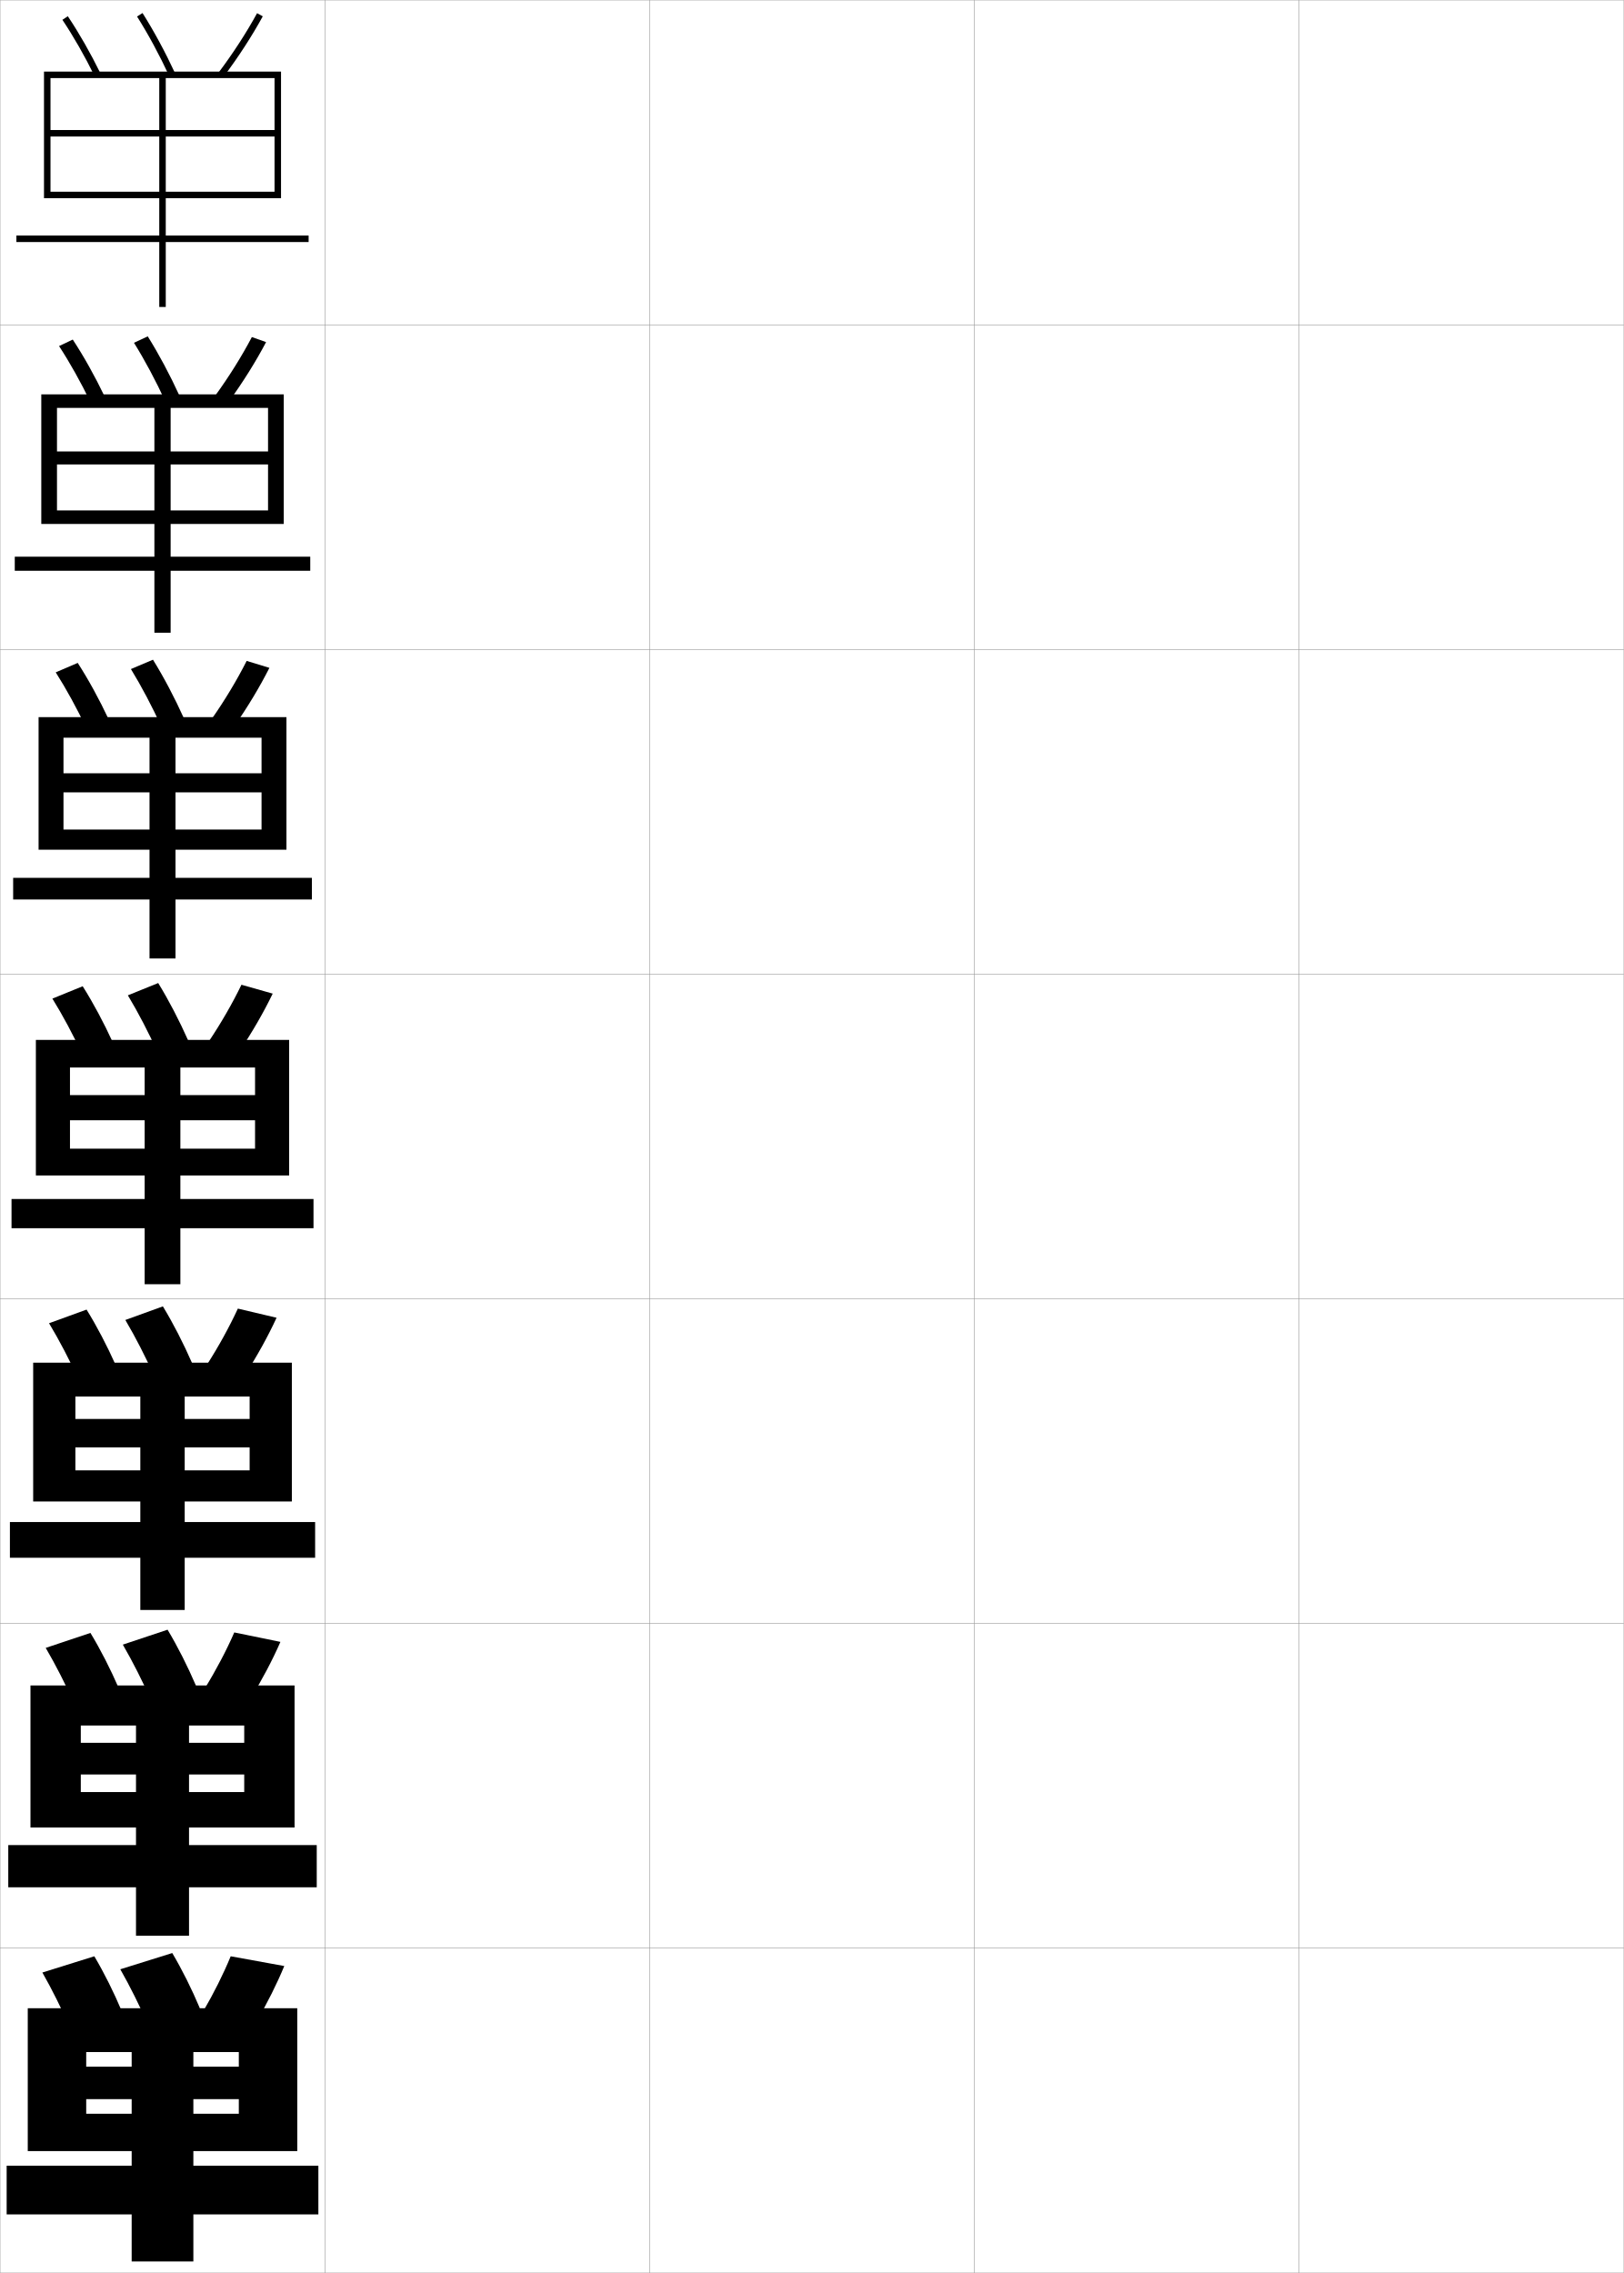
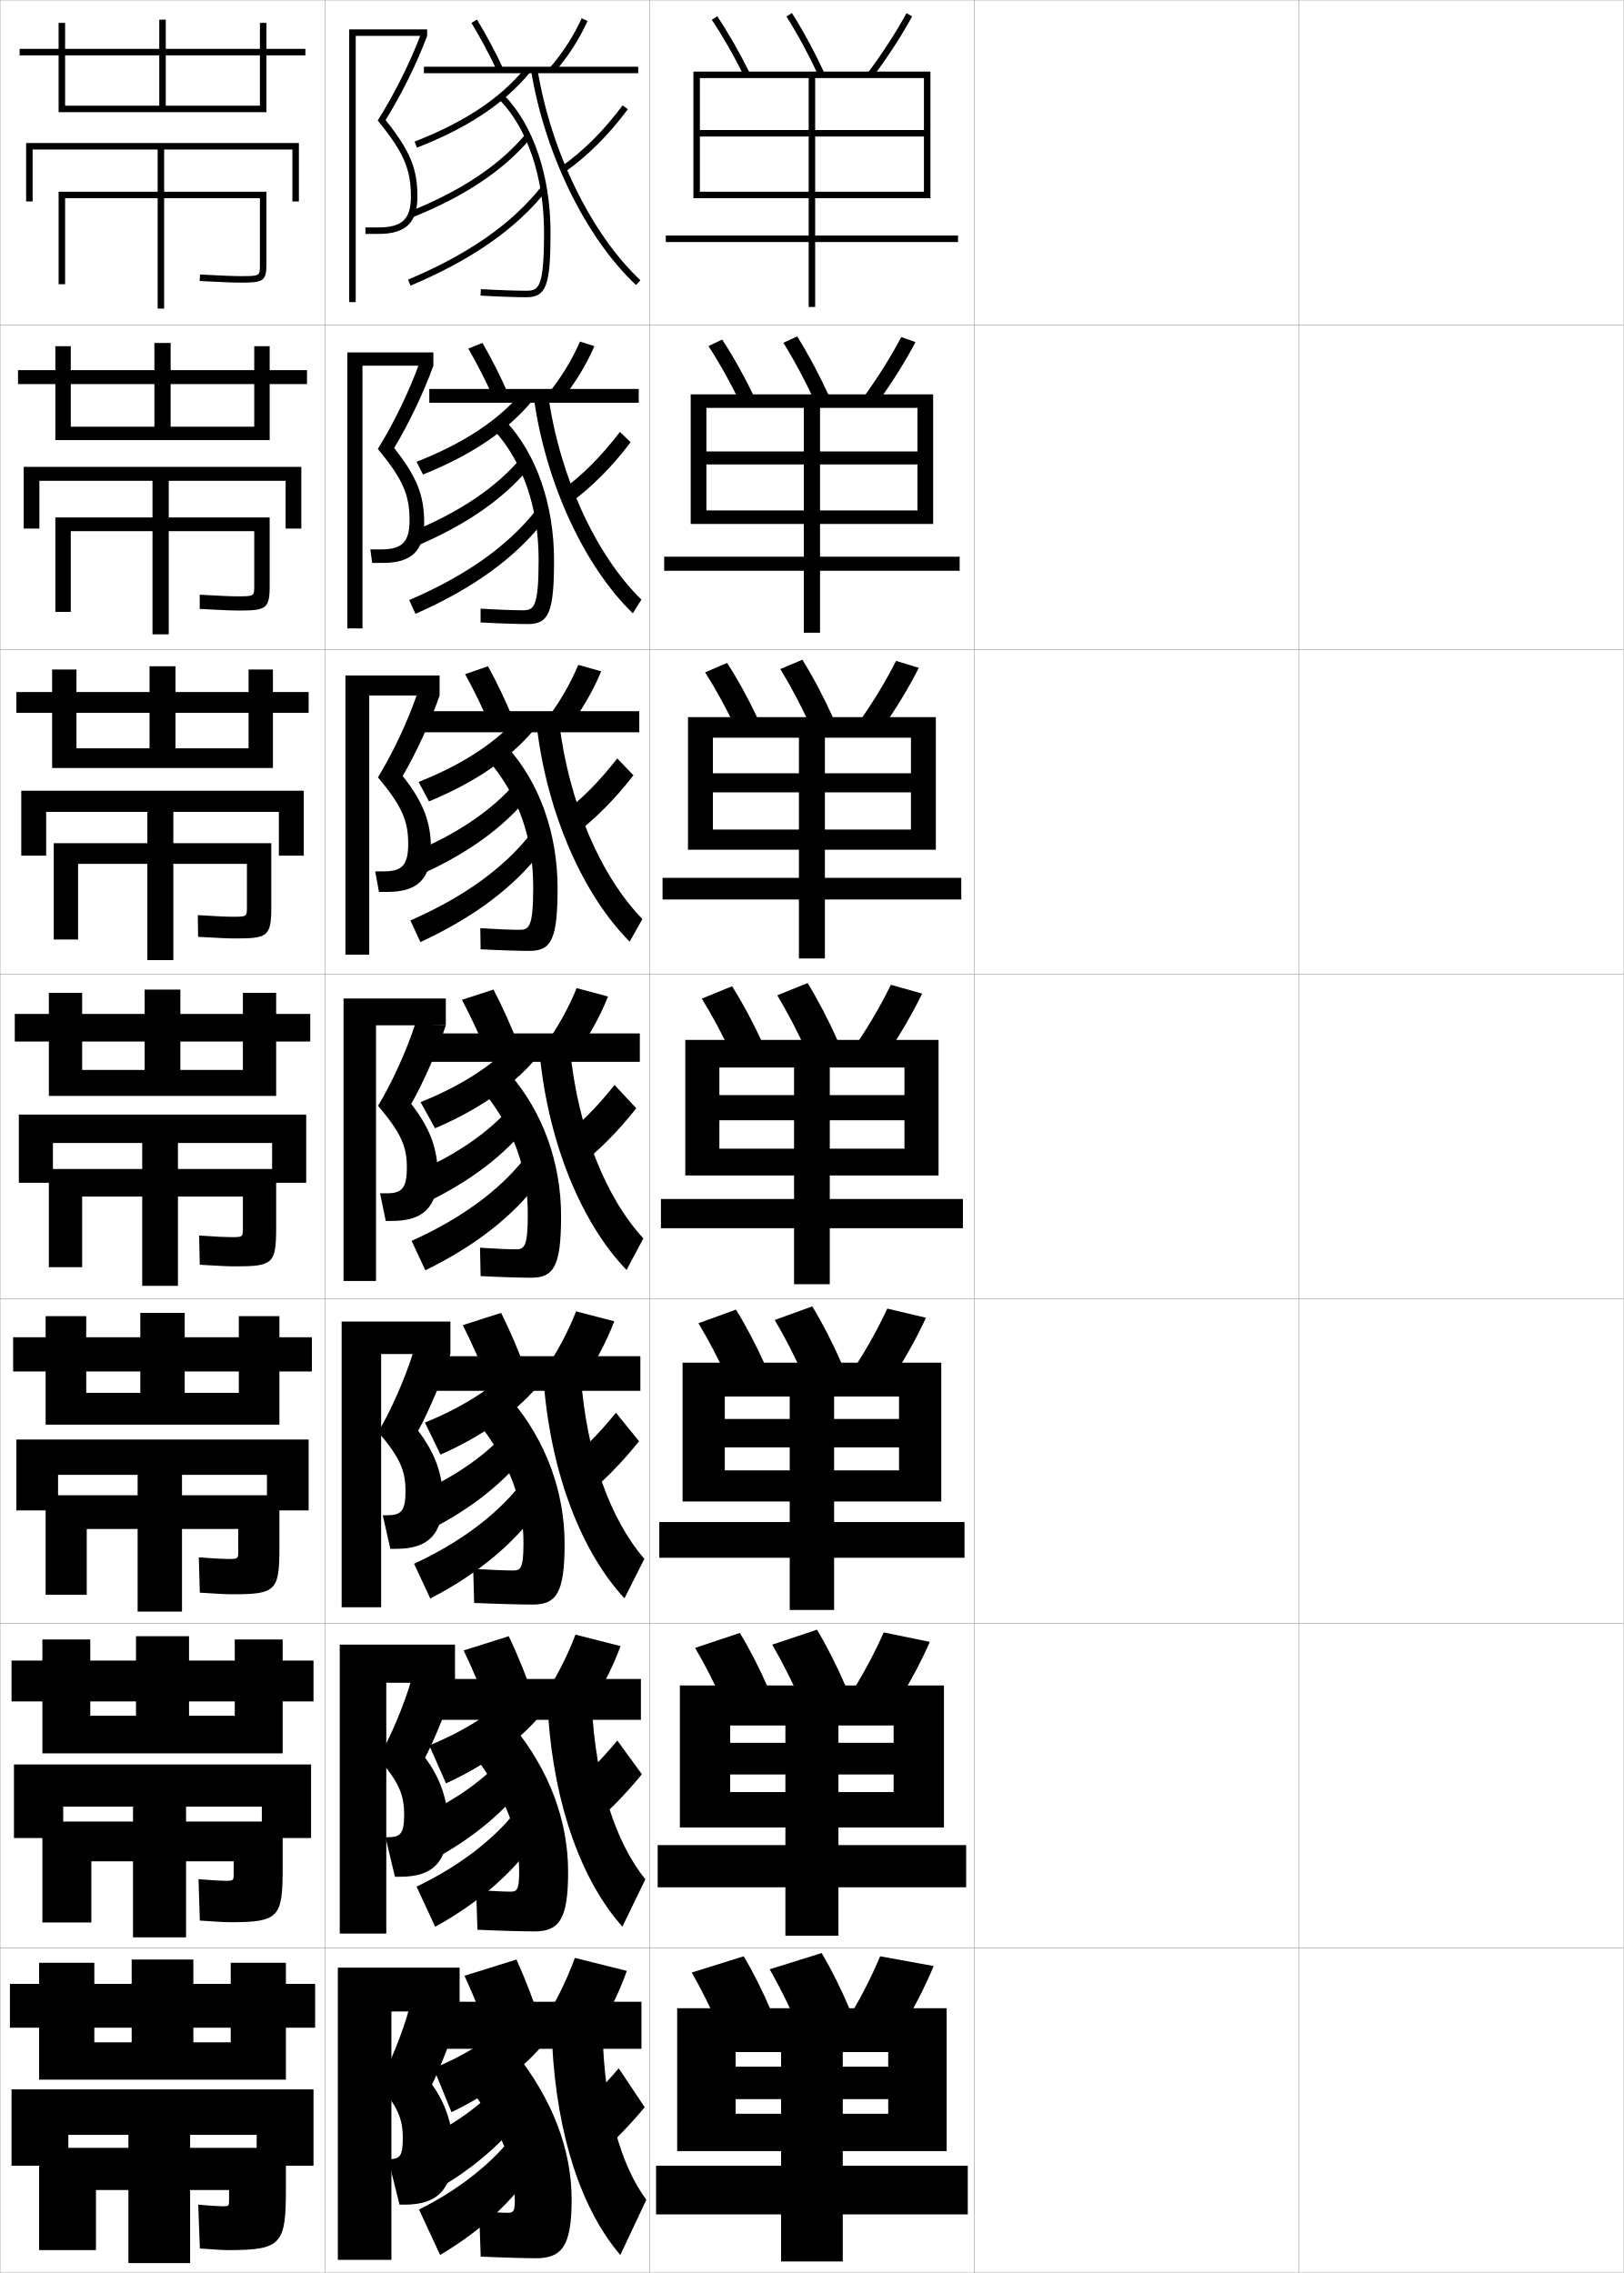
<svg xmlns="http://www.w3.org/2000/svg" width="500.1" height="700.1" viewBox="0 0 500.1 700.1" overflow="visible" enable-background="new 0 0 500.1 700.1" xml:space="preserve">
  <g id="glyphs">
    <g>
      <rect x="0.05" y="0.05" fill="none" stroke="#999999" stroke-width="0.1" width="100" height="100" />
      <rect x="0.05" y="100.05" fill="none" stroke="#999999" stroke-width="0.1" width="100" height="100" />
      <rect x="0.05" y="200.05" fill="none" stroke="#999999" stroke-width="0.1" width="100" height="100" />
      <rect x="0.05" y="300.05" fill="none" stroke="#999999" stroke-width="0.1" width="100" height="100" />
      <rect x="0.05" y="400.05" fill="none" stroke="#999999" stroke-width="0.1" width="100" height="100" />
      <rect x="0.05" y="500.05" fill="none" stroke="#999999" stroke-width="0.1" width="100" height="100" />
      <rect x="0.05" y="600.05" fill="none" stroke="#999999" stroke-width="0.1" width="100" height="100" />
      <rect x="100.05" y="0.05" fill="none" stroke="#999999" stroke-width="0.1" width="100" height="100" />
      <rect x="100.05" y="100.05" fill="none" stroke="#999999" stroke-width="0.1" width="100" height="100" />
      <rect x="100.05" y="200.05" fill="none" stroke="#999999" stroke-width="0.1" width="100" height="100" />
      <rect x="100.05" y="300.05" fill="none" stroke="#999999" stroke-width="0.1" width="100" height="100" />
      <rect x="100.05" y="400.05" fill="none" stroke="#999999" stroke-width="0.1" width="100" height="100" />
      <rect x="100.05" y="500.05" fill="none" stroke="#999999" stroke-width="0.1" width="100" height="100" />
      <rect x="100.05" y="600.05" fill="none" stroke="#999999" stroke-width="0.1" width="100" height="100" />
      <rect x="200.05" y="0.05" fill="none" stroke="#999999" stroke-width="0.1" width="100" height="100" />
      <rect x="200.05" y="100.05" fill="none" stroke="#999999" stroke-width="0.1" width="100" height="100" />
      <rect x="200.05" y="200.05" fill="none" stroke="#999999" stroke-width="0.1" width="100" height="100" />
      <rect x="200.05" y="300.05" fill="none" stroke="#999999" stroke-width="0.1" width="100" height="100" />
      <rect x="200.05" y="400.05" fill="none" stroke="#999999" stroke-width="0.1" width="100" height="100" />
      <rect x="200.05" y="500.05" fill="none" stroke="#999999" stroke-width="0.1" width="100" height="100" />
      <rect x="200.05" y="600.05" fill="none" stroke="#999999" stroke-width="0.1" width="100" height="100" />
      <rect x="300.05" y="0.05" fill="none" stroke="#999999" stroke-width="0.1" width="100" height="100" />
      <rect x="300.05" y="100.05" fill="none" stroke="#999999" stroke-width="0.1" width="100" height="100" />
      <rect x="300.05" y="200.05" fill="none" stroke="#999999" stroke-width="0.1" width="100" height="100" />
      <rect x="300.05" y="300.05" fill="none" stroke="#999999" stroke-width="0.1" width="100" height="100" />
      <rect x="300.05" y="400.05" fill="none" stroke="#999999" stroke-width="0.1" width="100" height="100" />
      <rect x="300.05" y="500.05" fill="none" stroke="#999999" stroke-width="0.1" width="100" height="100" />
      <rect x="300.05" y="600.05" fill="none" stroke="#999999" stroke-width="0.1" width="100" height="100" />
      <rect x="400.05" y="0.05" fill="none" stroke="#999999" stroke-width="0.1" width="100" height="100" />
      <rect x="400.05" y="100.05" fill="none" stroke="#999999" stroke-width="0.1" width="100" height="100" />
      <rect x="400.05" y="200.05" fill="none" stroke="#999999" stroke-width="0.1" width="100" height="100" />
      <rect x="400.05" y="300.05" fill="none" stroke="#999999" stroke-width="0.1" width="100" height="100" />
      <rect x="400.05" y="400.05" fill="none" stroke="#999999" stroke-width="0.1" width="100" height="100" />
      <rect x="400.05" y="500.05" fill="none" stroke="#999999" stroke-width="0.1" width="100" height="100" />
      <rect x="400.05" y="600.05" fill="none" stroke="#999999" stroke-width="0.1" width="100" height="100" />
    </g>
    <g>
-       <path d="M37.55,619.55c-2.489-5.907-5.44-11.84-8.5-17l-16,5      c2.97,5.213,5.908,11.137,8.5,17L37.55,619.55z" />
-       <path d="M61.55,618.55c-2.489-5.907-5.44-11.84-8.5-17l-16,5      c2.97,5.213,5.908,11.137,8.5,17L61.55,618.55z" />
-       <path d="M71.05,602.55c-2.272,5.505-5.237,11.431-8.5,17l16.5,3      c3.263-5.569,6.228-11.495,8.5-17L71.05,602.55z" />
-       <polygon points="73.55,651.05 26.55,651.05 26.55,662.55 91.55,662.55       91.55,618.55 8.55,618.55 8.55,662.55 26.55,662.55 26.55,632.05       73.55,632.05 73.55,636.55 59.55,636.55 59.55,632.05 40.55,632.05       40.55,636.55 26.55,636.55 26.55,646.55 40.55,646.55 40.55,667.05       2.05,667.05 2.05,682.05 40.55,682.05 40.55,696.55 59.55,696.55       59.55,682.05 98.05,682.05 98.05,667.05 59.55,667.05 59.55,646.55       73.55,646.55 " />
-     </g>
-     <g>
-       <g>
-         <path d="M14.078,507.559c3.048,5.201,6.069,11.14,8.739,17.064l13.799-4.563       c-2.591-5.975-5.63-11.934-8.761-17.103L14.078,507.559z" />
-         <path d="M37.826,506.556c3.046,5.248,6.068,11.244,8.739,17.23l13.802-4.557       c-2.591-6.035-5.631-12.053-8.76-17.27L37.826,506.556z" />
-         <path d="M63.083,520.032l14.184,2.951c3.479-5.654,6.646-11.666,9.096-17.271       l-14.21-2.91C69.711,508.394,66.553,514.392,63.083,520.032z" />
-         <polygon points="75.216,536.8 58.216,536.8 58.216,531.467 41.883,531.467        41.883,536.8 24.883,536.8 24.883,546.55 41.883,546.55 41.883,568.3        2.549,568.3 2.549,581.3 41.883,581.3 41.883,596.217 58.216,596.217        58.216,581.3 97.549,581.3 97.549,568.3 58.216,568.3 58.216,546.55        75.216,546.55 75.216,551.966 24.883,551.966 24.883,562.883 90.716,562.883        90.716,519.133 9.383,519.133 9.383,562.883 24.883,562.883 24.883,531.467        75.216,531.467 " />
-       </g>
-       <g>
-         <path d="M15.105,407.567c3.127,5.189,6.23,11.143,8.978,17.129l11.599-4.127       c-2.693-6.042-5.82-12.027-9.022-17.205L15.105,407.567z" />
-         <path d="M38.602,406.562c3.124,5.284,6.229,11.353,8.979,17.462l11.604-4.114       c-2.693-6.163-5.821-12.265-9.021-17.538L38.602,406.562z" />
-         <path d="M63.616,420.516l11.867,2.901c3.697-5.739,7.065-11.836,9.692-17.541       l-11.919-2.82C70.645,408.733,67.295,414.803,63.616,420.516z" />
-         <polygon points="76.883,437.05 56.883,437.05 56.883,430.134 43.216,430.134        43.216,437.05 23.216,437.05 23.216,445.8 43.216,445.8 43.216,468.8        3.05,468.8 3.05,479.8 43.216,479.8 43.216,495.884 56.883,495.884        56.883,479.8 97.05,479.8 97.05,468.8 56.883,468.8 56.883,445.8        76.883,445.8 76.883,452.883 23.216,452.883 23.216,462.466 89.883,462.466        89.883,419.716 10.216,419.716 10.216,462.466 23.216,462.466 23.216,430.134        76.883,430.134 " />
-       </g>
-       <g>
-         <path d="M16.134,307.577c3.205,5.178,6.392,11.145,9.217,17.193l9.398-3.691       c-2.795-6.109-6.01-12.121-9.283-17.307L16.134,307.577z" />
-         <path d="M39.378,306.567c3.201,5.32,6.389,11.461,9.219,17.693l9.406-3.672       c-2.795-6.291-6.011-12.477-9.281-17.807L39.378,306.567z" />
-         <path d="M64.149,320.999l9.551,2.852c3.914-5.824,7.484-12.007,10.289-17.811       l-9.629-2.73C71.579,309.073,68.036,315.214,64.149,320.999z" />
-         <polygon points="78.55,337.3 55.55,337.3 55.55,328.8 44.55,328.8        44.55,337.3 21.55,337.3 21.55,345.05 44.55,345.05 44.55,369.3        3.55,369.3 3.55,378.3 44.55,378.3 44.55,395.55 55.55,395.55        55.55,378.3 96.55,378.3 96.55,369.3 55.55,369.3 55.55,345.05        78.55,345.05 78.55,353.8 21.55,353.8 21.55,362.05 89.05,362.05        89.05,320.3 11.05,320.3 11.05,362.05 21.55,362.05 21.55,328.8        78.55,328.8 " />
-       </g>
-       <g>
-         <path d="M17.162,207.087c3.283,5.165,6.553,11.146,9.456,17.257l6.863-2.755       c-2.896-6.176-6.199-12.214-9.544-17.409L17.162,207.087z" />
-         <path d="M40.32,206.073c3.279,5.356,6.55,11.569,9.458,17.925l6.876-2.729       c-2.897-6.419-6.201-12.688-9.542-18.075L40.32,206.073z" />
-         <path d="M65.183,221.482l6.9,2.302C76.215,217.875,79.987,211.607,82.969,205.703       l-7.005-2.14C73.014,209.412,69.277,215.625,65.183,221.482z" />
-         <polygon points="80.55,238.175 54.05,238.175 54.05,227.217 46.05,227.217        46.05,238.175 19.55,238.175 19.55,244.05 46.05,244.05 46.05,270.383        4.05,270.383 4.05,277.05 46.05,277.05 46.05,295.217 54.05,295.217        54.05,277.05 96.05,277.05 96.05,270.383 54.05,270.383 54.05,244.05        80.55,244.05 80.55,255.508 19.55,255.508 19.55,261.717 88.217,261.717        88.217,220.883 11.883,220.883 11.883,261.717 19.55,261.717 19.55,227.217        80.55,227.217 " />
-       </g>
-       <g>
-         <path d="M18.19,106.596c3.361,5.153,6.713,11.149,9.695,17.321l4.329-1.818       c-2.997-6.244-6.389-12.308-9.805-17.512L18.19,106.596z" />
-         <path d="M41.263,105.579c3.357,5.392,6.71,11.678,9.698,18.156l4.345-1.787       c-3-6.547-6.392-12.9-9.802-18.344L41.263,105.579z" />
-         <path d="M66.217,121.966l4.25,1.751c4.348-5.994,8.323-12.347,11.481-18.351       l-4.38-1.549C74.448,109.751,70.518,116.036,66.217,121.966z" />
-         <polygon points="82.55,139.05 52.55,139.05 52.55,125.633 47.55,125.633        47.55,139.05 17.55,139.05 17.55,143.05 47.55,143.05 47.55,171.466        4.55,171.466 4.55,175.8 47.55,175.8 47.55,194.883 52.55,194.883        52.55,175.8 95.55,175.8 95.55,171.466 52.55,171.466 52.55,143.05        82.55,143.05 82.55,157.217 17.55,157.217 17.55,161.383 87.383,161.383        87.383,121.466 12.716,121.466 12.716,161.383 17.55,161.383 17.55,125.633        82.55,125.633 " />
-       </g>
-     </g>
-     <g>
-       <path d="M19.219,6.105c3.438,5.141,6.874,11.152,9.934,17.385l1.795-0.881      c-3.099-6.312-6.579-12.402-10.066-17.615L19.219,6.105z" />
-       <path d="M42.205,5.085c3.435,5.428,6.871,11.786,9.938,18.387l1.814-0.844      C50.854,15.952,47.375,9.516,43.895,4.015L42.205,5.085z" />
-       <path d="M67.25,22.449l1.6,1.201c4.565-6.078,8.742-12.518,12.078-18.621      L79.172,4.07C75.882,10.091,71.759,16.446,67.25,22.449z" />
-       <polygon points="84.55,40.05 51.05,40.05 51.05,24.05 49.05,24.05       49.05,40.05 15.55,40.05 15.55,42.05 49.05,42.05 49.05,72.55       5.05,72.55 5.05,74.55 49.05,74.55 49.05,94.55 51.05,94.55       51.05,74.55 95.05,74.55 95.05,72.55 51.05,72.55 51.05,42.05       84.55,42.05 84.55,59.05 15.55,59.05 15.55,61.05 86.55,61.05       86.55,22.05 13.55,22.05 13.55,61.05 15.55,61.05 15.55,24.05       84.55,24.05 " />
+       <path d="M237.55,619.55c-2.489-5.907-5.44-11.84-8.5-17l-16,5      c2.97,5.213,5.908,11.137,8.5,17L237.55,619.55z" />
+       <path d="M261.55,618.55c-2.489-5.907-5.44-11.84-8.5-17l-16,5      c2.97,5.213,5.908,11.137,8.5,17L261.55,618.55z" />
+       <path d="M271.05,602.55c-2.272,5.505-5.237,11.431-8.5,17l16.5,3      c3.263-5.569,6.228-11.495,8.5-17L271.05,602.55z" />
+       <polygon points="273.55,651.05 226.55,651.05 226.55,662.55 291.55,662.55       291.55,618.55 208.55,618.55 208.55,662.55 226.55,662.55 226.55,632.05       273.55,632.05 273.55,636.55 259.55,636.55 259.55,632.05 240.55,632.05       240.55,636.55 226.55,636.55 226.55,646.55 240.55,646.55 240.55,667.05       202.05,667.05 202.05,682.05 240.55,682.05 240.55,696.55 259.55,696.55       259.55,682.05 298.05,682.05 298.05,667.05 259.55,667.05 259.55,646.55       273.55,646.55 " />
+     </g>
+     <g>
+       <g>
+         <path d="M214.078,507.559c3.048,5.201,6.069,11.14,8.739,17.064l13.799-4.563       c-2.591-5.975-5.63-11.934-8.761-17.103L214.078,507.559z" />
+         <path d="M237.826,506.556c3.046,5.248,6.068,11.244,8.739,17.23l13.802-4.557       c-2.591-6.035-5.631-12.053-8.761-17.27L237.826,506.556z" />
+         <path d="M263.083,520.032l14.184,2.951c3.479-5.654,6.646-11.666,9.096-17.271       l-14.209-2.91C269.711,508.394,266.554,514.392,263.083,520.032z" />
+         <polygon points="275.216,536.8 258.216,536.8 258.216,531.467 241.883,531.467        241.883,536.8 224.883,536.8 224.883,546.55 241.883,546.55 241.883,568.3        202.549,568.3 202.549,581.3 241.883,581.3 241.883,596.217 258.216,596.217        258.216,581.3 297.55,581.3 297.55,568.3 258.216,568.3 258.216,546.55        275.216,546.55 275.216,551.966 224.883,551.966 224.883,562.883 290.716,562.883        290.716,519.133 209.383,519.133 209.383,562.883 224.883,562.883 224.883,531.467        275.216,531.467 " />
+       </g>
+       <g>
+         <path d="M215.105,407.567c3.127,5.189,6.23,11.143,8.978,17.129l11.599-4.127       c-2.693-6.042-5.82-12.027-9.022-17.205L215.105,407.567z" />
+         <path d="M238.602,406.562c3.124,5.284,6.229,11.353,8.979,17.462l11.604-4.114       c-2.692-6.163-5.82-12.265-9.021-17.538L238.602,406.562z" />
+         <path d="M263.616,420.516l11.867,2.901c3.697-5.739,7.065-11.836,9.692-17.541       l-11.919-2.82C270.646,408.733,267.295,414.803,263.616,420.516z" />
+         <polygon points="276.883,437.05 256.883,437.05 256.883,430.134 243.216,430.134        243.216,437.05 223.216,437.05 223.216,445.8 243.216,445.8 243.216,468.8        203.05,468.8 203.05,479.8 243.216,479.8 243.216,495.884 256.883,495.884        256.883,479.8 297.05,479.8 297.05,468.8 256.883,468.8 256.883,445.8        276.883,445.8 276.883,452.883 223.216,452.883 223.216,462.466 289.883,462.466        289.883,419.716 210.216,419.716 210.216,462.466 223.216,462.466 223.216,430.134        276.883,430.134 " />
+       </g>
+       <g>
+         <path d="M216.134,307.577c3.205,5.178,6.392,11.145,9.217,17.193l9.398-3.691       c-2.795-6.109-6.01-12.121-9.283-17.307L216.134,307.577z" />
+         <path d="M239.378,306.567c3.201,5.32,6.389,11.461,9.219,17.693l9.406-3.672       c-2.795-6.291-6.011-12.477-9.281-17.807L239.378,306.567z" />
+         <path d="M264.149,320.999l9.551,2.852c3.914-5.824,7.484-12.007,10.289-17.811       l-9.629-2.73C271.579,309.073,268.036,315.214,264.149,320.999z" />
+         <polygon points="278.55,337.3 255.55,337.3 255.55,328.8 244.55,328.8        244.55,337.3 221.55,337.3 221.55,345.05 244.55,345.05 244.55,369.3        203.55,369.3 203.55,378.3 244.55,378.3 244.55,395.55 255.55,395.55        255.55,378.3 296.55,378.3 296.55,369.3 255.55,369.3 255.55,345.05        278.55,345.05 278.55,353.8 221.55,353.8 221.55,362.05 289.05,362.05        289.05,320.3 211.05,320.3 211.05,362.05 221.55,362.05 221.55,328.8        278.55,328.8 " />
+       </g>
+       <g>
+         <path d="M217.162,207.087c3.283,5.165,6.553,11.146,9.456,17.257l6.863-2.755       c-2.896-6.176-6.199-12.214-9.544-17.409L217.162,207.087z" />
+         <path d="M240.32,206.073c3.279,5.356,6.55,11.569,9.458,17.925l6.876-2.729       c-2.897-6.419-6.201-12.688-9.542-18.075L240.32,206.073z" />
+         <path d="M265.183,221.482l6.9,2.302c4.132-5.909,7.904-12.177,10.886-18.081       l-7.005-2.14C273.014,209.412,269.277,215.625,265.183,221.482z" />
+         <polygon points="280.55,238.175 254.05,238.175 254.05,227.217 246.05,227.217        246.05,238.175 219.55,238.175 219.55,244.05 246.05,244.05 246.05,270.383        204.05,270.383 204.05,277.05 246.05,277.05 246.05,295.217 254.05,295.217        254.05,277.05 296.05,277.05 296.05,270.383 254.05,270.383 254.05,244.05        280.55,244.05 280.55,255.508 219.55,255.508 219.55,261.717 288.217,261.717        288.217,220.883 211.883,220.883 211.883,261.717 219.55,261.717 219.55,227.217        280.55,227.217 " />
+       </g>
+       <g>
+         <path d="M218.19,106.596c3.361,5.153,6.713,11.149,9.695,17.321l4.329-1.818       c-2.997-6.244-6.389-12.308-9.805-17.512L218.19,106.596z" />
+         <path d="M241.263,105.579c3.357,5.392,6.71,11.678,9.698,18.156l4.345-1.787       c-3-6.547-6.392-12.9-9.802-18.344L241.263,105.579z" />
+         <path d="M266.217,121.966l4.25,1.751c4.349-5.994,8.323-12.347,11.481-18.351       l-4.381-1.549C274.448,109.751,270.519,116.036,266.217,121.966z" />
+         <polygon points="282.55,139.05 252.55,139.05 252.55,125.633 247.55,125.633        247.55,139.05 217.55,139.05 217.55,143.05 247.55,143.05 247.55,171.466        204.55,171.466 204.55,175.8 247.55,175.8 247.55,194.883 252.55,194.883        252.55,175.8 295.55,175.8 295.55,171.466 252.55,171.466 252.55,143.05        282.55,143.05 282.55,157.217 217.55,157.217 217.55,161.383 287.384,161.383        287.384,121.466 212.716,121.466 212.716,161.383 217.55,161.383 217.55,125.633        282.55,125.633 " />
+       </g>
+     </g>
+     <g>
+       <path d="M219.219,6.105c3.438,5.141,6.874,11.152,9.934,17.385l1.795-0.881      c-3.099-6.312-6.579-12.402-10.066-17.615L219.219,6.105z" />
+       <path d="M242.205,5.085c3.435,5.428,6.871,11.786,9.938,18.387l1.814-0.844      c-3.103-6.676-6.582-13.112-10.062-18.613L242.205,5.085z" />
+       <path d="M267.25,22.449l1.6,1.201c4.565-6.078,8.742-12.518,12.078-18.621      l-1.756-0.959C275.882,10.091,271.759,16.446,267.25,22.449z" />
+       <polygon points="284.55,40.05 251.05,40.05 251.05,24.05 249.05,24.05       249.05,40.05 215.55,40.05 215.55,42.05 249.05,42.05 249.05,72.55       205.05,72.55 205.05,74.55 249.05,74.55 249.05,94.55 251.05,94.55       251.05,74.55 295.05,74.55 295.05,72.55 251.05,72.55 251.05,42.05       284.55,42.05 284.55,59.05 215.55,59.05 215.55,61.05 286.55,61.05       286.55,22.05 213.55,22.05 213.55,61.05 215.55,61.05 215.55,24.05       284.55,24.05 " />
+     </g>
+     <g>
+       <polygon points="20.05,32.55 20.05,7.05 18.05,7.05 18.05,34.55       82.05,34.55 82.05,7.05 80.05,7.05 80.05,32.55 51.05,32.55       51.05,17.05 94.05,17.05 94.05,15.05 51.05,15.05 51.05,6.05       49.05,6.05 49.05,15.05 6.05,15.05 6.05,17.05 49.05,17.05       49.05,32.55 " />
+       <polygon points="50.55,46.05 90.05,46.05 90.05,62.05 92.05,62.05       92.05,44.05 8.05,44.05 8.05,62.05 10.05,62.05 10.05,46.05       48.55,46.05 48.55,95.05 50.55,95.05 " />
+       <path d="M80.05,61.05v20.46c0,3.54,0,3.54-6,3.54      c-2.105,0-5.363-0.131-12.448-0.499l-0.104,1.998      c7.123,0.37,10.407,0.501,12.552,0.501c6.894,0,8-0.376,8-5.54V59.05h-64v28.5h2      v-26.5H80.05z" />
+     </g>
+     <g>
+       <polygon points="29.05,629.05 29.05,604.55 12.05,604.55 12.05,640.55       88.05,640.55 88.05,604.55 71.05,604.55 71.05,629.05 59.55,629.05       59.55,624.55 97.05,624.55 97.05,611.05 59.55,611.05 59.55,603.55       40.55,603.55 40.55,611.05 3.05,611.05 3.05,624.55 40.55,624.55       40.55,629.05 " />
+       <polygon points="39.55,657.55 39.55,697.05 58.55,697.05 58.55,657.55       79.05,657.55 79.05,667.05 96.55,667.05 96.55,643.55 3.55,643.55       3.55,667.05 21.05,667.05 21.05,657.55 " />
+       <path d="M70.55,693.05c16.375,0,17.5-2.028,17.5-19v-12.5h-76v31.5h17.5v-18.5h41v3c0,1.961-0.05,2-2,2      c-1.188,0-4.314-0.19-7.5-0.5l0.5,13.5C66.774,692.945,68.909,693.05,70.55,693.05z" />
+     </g>
+     <g>
+       <polygon points="21.799,131.424 21.799,106.633 17.049,106.633 17.049,135.549       83.05,135.549 83.05,106.633 78.299,106.633 78.299,131.424 52.549,131.424       52.549,118.3 94.55,118.3 94.55,114.008 52.549,114.008 52.549,105.633       47.55,105.633 47.55,114.008 5.549,114.008 5.549,118.3 47.55,118.3       47.55,131.424 " />
+       <polygon points="51.966,148.091 87.966,148.091 87.966,162.8 92.799,162.8       92.799,143.8 7.299,143.8 7.299,162.8 12.133,162.8 12.133,148.091       46.966,148.091 46.966,195.383 51.966,195.383 " />
+       <path d="M73.466,188.05c8.474,0,9.583-0.485,9.583-7.617v-21.05H17.049v29.083h4.75      v-24.875h56.5v16.8c0,3.276-0.009,3.283-5.25,3.283      c-1.953,0-5.105-0.137-11.54-0.5l-0.002,4.374      C68.313,187.923,71.406,188.05,73.466,188.05z" />
+     </g>
+     <g>
+       <polygon points="23.55,230.487 23.55,206.216 16.05,206.216 16.05,236.55       84.05,236.55 84.05,206.216 76.55,206.216 76.55,230.487 54.05,230.487       54.05,219.55 95.05,219.55 95.05,213.154 54.05,213.154 54.05,205.216       46.05,205.216 46.05,213.154 5.05,213.154 5.05,219.55 46.05,219.55       46.05,230.487 " />
+       <polygon points="53.383,250.07 85.883,250.07 85.883,263.55 93.55,263.55       93.55,243.55 6.55,243.55 6.55,263.55 14.216,263.55 14.216,250.07       45.383,250.07 45.383,295.717 53.383,295.717 " />
+       <path d="M72.383,289.05c10.055,0,11.167-0.594,11.167-9.693v-19.64h-67v29.666h7.5      v-23.312h52v13.266c0,3.013-0.018,3.026-4.5,3.026c-1.8,0-4.848-0.144-10.633-0.5      l0.099,6.687C67.506,288.928,70.406,289.05,72.383,289.05z" />
+     </g>
+     <g>
+       <g>
+         <polygon points="27.799,528.467 27.799,504.966 13.049,504.966 13.049,540.05        87.05,540.05 87.05,504.966 72.299,504.966 72.299,528.467 58.216,528.467        58.216,524.05 96.55,524.05 96.55,511.467 58.216,511.467 58.216,503.967        41.883,503.967 41.883,511.467 3.549,511.467 3.549,524.05 41.883,524.05        41.883,528.467 " />
+         <polygon points="40.966,596.716 57.299,596.716 57.299,556.467 80.633,556.467        80.633,566.133 95.799,566.133 95.799,543.466 4.299,543.466 4.299,566.133        19.466,566.133 19.466,556.467 40.966,556.467 " />
+         <path d="M71.133,592.05c14.795,0,15.917-1.586,15.917-16.59v-14.41H13.049v31.083       h15.083v-18.833h43.833v3.743c0,2.225-0.042,2.257-2.583,2.257       c-1.341,0-4.406-0.178-8.241-0.5l0.399,12.75       C67.082,591.94,69.408,592.05,71.133,592.05z" />
+       </g>
+       <g>
+         <polygon points="26.55,429.009 26.55,405.383 14.05,405.383 14.05,438.8        86.05,438.8 86.05,405.383 73.55,405.383 73.55,429.009 56.883,429.009        56.883,422.425 96.05,422.425 96.05,411.884 56.883,411.884 56.883,404.384        43.216,404.384 43.216,411.884 4.05,411.884 4.05,422.425 43.216,422.425        43.216,429.009 " />
+         <polygon points="42.383,496.383 56.05,496.383 56.05,454.259 82.216,454.259        82.216,465.216 95.05,465.216 95.05,443.383 5.05,443.383 5.05,465.216        17.883,465.216 17.883,454.259 42.383,454.259 " />
+         <path d="M71.716,491.05c13.215,0,14.333-1.145,14.333-14.18v-16.32h-72v30.666       h12.667v-20.291h46.667v6.736c0,2.488-0.034,2.514-3.167,2.514       c-1.494,0-4.498-0.164-8.983-0.5l0.299,10.875       C67.39,490.937,69.908,491.05,71.716,491.05z" />
+       </g>
+       <g>
+         <polygon points="25.3,329.55 25.3,305.8 15.05,305.8 15.05,337.55        85.05,337.55 85.05,305.8 74.8,305.8 74.8,329.55 55.55,329.55        55.55,320.8 95.55,320.8 95.55,312.3 55.55,312.3 55.55,304.8        44.55,304.8 44.55,312.3 4.55,312.3 4.55,320.8 44.55,320.8        44.55,329.55 " />
+         <polygon points="43.8,396.05 54.8,396.05 54.8,352.05 83.8,352.05        83.8,364.3 94.3,364.3 94.3,343.3 5.8,343.3 5.8,364.3        16.3,364.3 16.3,352.05 43.8,352.05 " />
+         <path d="M72.3,390.05c11.635,0,12.75-0.702,12.75-11.77v-18.23h-70v30.25h10.25v-21.75h49.5       v9.73c0,2.75-0.026,2.77-3.75,2.77c-1.646,0-4.59-0.15-9.725-0.5l0.199,9       C67.698,389.933,70.407,390.05,72.3,390.05z" />
+       </g>
+     </g>
+     <g>
+       <g>
+         <polygon points="109.55,11.05 131.55,11.05 131.55,9.05 107.55,9.05        107.55,93.05 109.55,93.05 " />
+         <path d="M126.55,60.55c0,6.925-2.711,9.5-10,9.5h-4v2h4c8.411,0,12-3.439,12-11.5       c0-8.678-2.237-14.074-9.795-23.576c4.908-7.907,9.67-17.53,12.795-25.924       l-1.875-0.697c-3.248,8.676-8.24,18.683-13.351,26.769       C124.257,46.787,126.55,52.042,126.55,60.55z" />
+       </g>
+       <g>
+         <polygon points="111.633,112.633 133.466,112.633 133.466,108.549 106.966,108.549        106.966,193.55 111.633,193.55 " />
+         <path d="M126.133,160.216c0,6.774-2.319,9-8.75,9h-3.333l0.583,4.167h3.333       c8.76,0,12.667-3.699,12.667-12.417c0-8.419-2.248-14.105-9.246-22.98       c4.558-7.537,9.178-17.265,12.08-25.353l-4.396-0.581       c-3.041,8.494-7.89,18.5-12.709,26.224       C124.013,147.517,126.133,152.411,126.133,160.216z" />
+       </g>
+       <g>
+         <polygon points="113.716,214.217 135.383,214.217 135.383,208.05 106.383,208.05        106.383,294.05 113.716,294.05 " />
+         <path d="M125.716,259.883c0,6.625-1.927,8.5-7.5,8.5h-2.667l1.167,6.333       h2.667c9.11,0,13.333-3.958,13.333-13.333c0-8.161-2.258-14.135-8.698-22.384       c4.208-7.167,8.687-17.001,11.364-24.782l-6.917-0.465       c-2.833,8.311-7.54,18.318-12.067,25.679       C123.771,248.248,125.716,252.779,125.716,259.883z" />
+       </g>
+       <g>
+         <polygon points="115.8,315.8 137.3,315.8 137.3,307.55 105.8,307.55        105.8,394.55 115.8,394.55 " />
+         <path d="M125.3,359.55c0,6.475-1.535,8-6.25,8h-2l1.75,8.5h2c9.459,0,14-4.218,14-14.25       c0-7.902-2.268-14.166-8.148-21.788c3.856-6.797,8.195-16.736,10.648-24.212       l-9.438-0.349c-2.625,8.129-7.189,18.136-11.426,25.134       C123.527,348.979,125.3,353.147,125.3,359.55z" />
+       </g>
+       <g>
+         <polygon points="117.383,417.05 138.716,417.05 138.716,407.05 105.216,407.05        105.216,495.05 117.383,495.05 " />
+         <path d="M124.883,459.216c0,6.164-1.296,7.5-5.667,7.5h-1.333l2.333,10.334h1.833       c9.75,0,14.333-4.377,14.333-15.167c0-7.644-2.277-14.196-7.599-21.192       c3.505-6.427,7.703-16.471,9.932-23.641l-11.458-0.566       c-2.427,7.944-6.84,17.954-10.784,24.59       C123.163,448.898,124.883,452.951,124.883,459.216z" />
+       </g>
+       <g>
+         <polygon points="118.967,518.3 140.133,518.3 140.133,506.55 104.633,506.55        104.633,595.55 118.967,595.55 " />
+         <path d="M124.466,558.883c0,5.854-1.056,7-5.083,7h-0.667l2.917,12.167h1.667       c10.042,0,14.667-4.535,14.667-16.083c0-7.385-2.287-14.227-7.049-20.597       c3.154-6.057,7.211-16.207,9.216-23.07l-13.479-0.783       c-2.229,7.759-6.49,17.771-10.142,24.045       C122.799,548.819,124.466,552.755,124.466,558.883z" />
+       </g>
+       <g>
+         <polygon points="120.55,619.55 141.55,619.55 141.55,606.05 104.05,606.05        104.05,696.05 120.55,696.05 " />
+         <path d="M133.05,642.05c2.803-5.687,6.72-15.942,8.5-22.5l-15.5-1       c-2.03,7.573-6.141,17.589-9.5,23.5c5.885,6.69,7.5,10.509,7.5,16.5       c0,5.542-0.816,6.5-4.5,6.5l0,0l3.5,14h1.5c10.333,0,15-4.694,15-17       C139.55,654.924,137.253,647.793,133.05,642.05z" />
+       </g>
+     </g>
+     <g>
+       <path d="M145.193,7.066c3.021,5.009,5.694,10.022,7.948,14.902l1.816-0.838      c-2.285-4.946-4.994-10.026-8.052-15.098L145.193,7.066z" />
+       <path d="M169.297,20.892l1.506,1.316c4.108-4.699,7.525-9.995,10.156-15.742      l-1.818-0.832C176.59,11.205,173.278,16.339,169.297,20.892z" />
+       <rect x="130.55" y="20.55" width="66" height="2" />
+       <path d="M127.685,43.619l0.73,1.861c15.824-6.2,26.916-13.603,34.906-23.295      l-1.543-1.271C154.013,30.333,143.18,37.547,127.685,43.619z" />
+       <path d="M153.839,30.753c8.585,8.688,13.711,23.939,13.711,40.797      c0,17.272-1.686,18-5.5,18c-2.713,0-8.521-0.175-13.94-0.498l-0.119,1.996      c5.458,0.326,11.317,0.502,14.06,0.502c6.168,0,7.5-3.552,7.5-20      c0-17.372-5.342-33.148-14.289-42.203L153.839,30.753z" />
+       <path d="M126.18,65.121l0.74,1.857c16.006-6.375,28.252-14.546,36.397-24.287      l-1.535-1.283C153.853,50.892,141.874,58.87,126.18,65.121z" />
+       <path d="M125.662,86.128l0.775,1.844c18.9-7.955,32.604-17.539,41.897-29.302      l-1.57-1.24C157.688,68.921,144.243,78.308,125.662,86.128z" />
+       <path d="M172.972,51.233l1.156,1.633c6.936-4.915,13.403-11.382,19.225-19.221      l-1.605-1.191C186.052,40.123,179.734,46.441,172.972,51.233z" />
+       <path d="M163.562,21.71c4.174,25.634,16.854,51.567,32.303,66.069l1.369-1.459      c-15.148-14.219-27.591-39.706-31.697-64.931L163.562,21.71z" />
+     </g>
+     <g>
+       <path d="M156.557,121.451c-2.27-5.259-4.95-10.589-7.96-15.832l-4.375,1.739      c2.984,5.189,5.665,10.482,7.957,15.669L156.557,121.451z" />
+       <path d="M168.672,121.417l4.005,2.071c4.225-5.088,7.752-10.843,10.38-16.868      L178.625,105.203C176.085,110.993,172.707,116.514,168.672,121.417z" />
+       <rect x="132.216" y="119.799" width="64.5" height="4.25" />
+       <path d="M128.297,142.235l1.974,3.923c15.083-6.069,25.978-13.471,33.672-22.745      l-2.817-3.016C153.706,129.301,143.14,136.37,128.297,142.235z" />
+       <path d="M165.883,172.383c0,14.891-1.493,15.583-4.917,15.583      c-2.543,0-7.636-0.174-12.95-0.499L148,191.715      c5.653,0.322,11.768,0.501,14.549,0.501c6.46,0,8.083-3.563,8.083-19.667      c0-17.047-5.43-32.776-14.824-42.752l-3.768,2.588      C161.078,142.233,165.883,156.449,165.883,172.383z" />
+       <path d="M126.505,163.912l1.77,4.245c15.342-6.476,27.127-14.73,34.915-24.323      l-2.599-2.933C153.017,149.999,141.529,157.798,126.505,163.912z" />
+       <path d="M126.03,184.817l1.926,4.25c17.834-7.862,30.887-17.378,39.665-28.751      l-2.672-2.998C156.32,168.211,143.47,177.328,126.03,184.817z" />
+       <path d="M175.281,155.146c6.766-4.9,13.149-11.28,18.937-18.934l-3.298-3.183      c-5.614,7.406-11.704,13.495-18.146,18.15L175.281,155.146z" />
+       <path d="M164.477,123.016c3.728,26.132,15.573,51.508,30.419,65.892l2.641-4.216      c-13.936-13.637-25.142-37.74-28.664-62.775L164.477,123.016z" />
+     </g>
+     <g>
+       <path d="M158.155,221.771c-2.254-5.571-4.904-11.151-7.868-16.565l-7.038,2.445      c2.947,5.371,5.635,10.942,7.966,16.435L158.155,221.771z" />
+       <path d="M168.047,221.944l6.504,2.826c4.342-5.477,7.979-11.691,10.604-17.995      l-7.046-2.002C175.581,210.781,172.135,216.69,168.047,221.944z" />
+       <rect x="130.383" y="219.05" width="66.5" height="6.5" />
+       <path d="M128.91,240.853l3.217,5.984c14.342-5.938,25.04-13.34,32.437-22.196      l-4.092-4.759C153.4,228.27,143.101,235.193,128.91,240.853z" />
+       <path d="M164.217,273.216c0,12.508-1.301,13.167-4.333,13.167      c-2.373,0-6.752-0.174-11.961-0.499l0.088,6.498      c5.848,0.318,12.218,0.501,15.04,0.501c6.752,0,8.667-3.575,8.667-19.333      c0-16.723-5.519-32.405-15.359-43.302l-6.114,3.771      C159.732,245.025,164.217,258.205,164.217,273.216z" />
+       <path d="M126.831,262.703l2.799,6.633c14.678-6.576,26.002-14.915,33.431-24.359      l-3.662-4.582C152.181,249.106,141.186,256.726,126.831,262.703z" />
+       <path d="M126.398,283.507l3.076,6.657c16.768-7.769,29.17-17.218,37.432-28.201      l-3.773-4.755C154.954,267.501,142.698,276.349,126.398,283.507z" />
+       <path d="M176.435,257.427c6.597-4.886,12.895-11.178,18.65-18.647l-4.991-5.176      c-5.533,7.144-11.394,13.003-17.517,17.52L176.435,257.427z" />
+       <path d="M165.392,224.323c3.282,26.629,14.293,51.449,28.536,65.713l3.912-6.974      c-12.723-13.055-22.693-35.774-25.631-60.62L165.392,224.323z" />
+     </g>
+     <g>
+       <g>
+         <path d="M166.55,623.05c-2.194-6.818-4.725-13.397-7.5-19.5l-16,5       c2.799,6.093,5.516,12.779,8,19.5L166.55,623.05z" />
+         <path d="M177.05,603.05c-2.487,6.882-6.202,14.344-10.5,21l15,5.5       c4.809-7.033,8.887-15.086,11.5-22.5L177.05,603.05z" />
+         <rect x="134.55" y="616.55" width="63" height="14.5" />
+         <path d="M160.05,619.55c-5.685,6.325-14.914,12.667-26.5,17.5l5.5,13.5       c11.379-5.413,21.29-12.817,27.5-20L160.05,619.55z" />
+         <path d="M158.55,678.05c0,2.979-0.531,3.5-2,3.5c-1.693,0-4.216-0.138-9-0.5l0.5,14       c6.63,0.301,14.02,0.5,17,0.5c7.92,0,11-3.62,11-18c0-15.425-5.872-30.917-17.5-45.5       l-14.5,10C155.347,657.691,158.55,666.73,158.55,678.05z" />
+         <path d="M155.55,640.05c-5.796,7.167-14.826,14.069-26.5,19.5l6,14.5       c12.022-6.976,21.504-15.651,27.5-24.5L155.55,640.05z" />
+         <path d="M157.05,659.05c-6.386,7.896-16.264,15.665-28,21.5l6.5,14       c12.503-7.395,22.3-16.575,28.5-26L157.05,659.05z" />
+         <path d="M181.05,666.55c5.921-4.827,11.878-10.77,17.5-17.5l-8-12       c-5.209,6.093-10.157,11.034-15,15L181.05,666.55z" />
+         <path d="M170.05,629.55c1.498,28.621,9.172,51.212,21,65l8-17       c-7.873-10.729-12.897-27.913-13.5-52L170.05,629.55z" />
+       </g>
+       <g>
+         <path d="M164.284,522.729c-2.209-6.506-4.769-12.836-7.592-18.766l-13.9,4.384       c2.836,5.912,5.546,12.32,7.992,18.733L164.284,522.729z" />
+         <path d="M166.841,523.523l13.001,4.86c4.692-6.645,8.66-14.237,11.276-21.374       l-13.887-3.529C174.733,510.144,171.086,517.218,166.841,523.523z" />
+         <rect x="133.883" y="517.134" width="63.5" height="12.582" />
+         <path d="M132.207,537.606l5.154,11.682c12.12-5.545,22.228-12.947,28.734-20.549       l-6.122-9.501C153.941,526.079,144.444,532.566,132.207,537.606z" />
+         <path d="M164.55,594.884c7.628,0,10.417-3.609,10.417-18.334       c0-15.75-5.784-31.289-16.965-44.951l-12.487,8.318       c10.845,14.482,14.369,24.557,14.369,36.799c0,5.362-0.724,5.918-2.583,5.918       c-2.061,0-5.282-0.15-10.657-0.5l0.397,12.249       C153.864,594.688,161.428,594.884,164.55,594.884z" />
+         <path d="M128.419,559.948l5.276,12.674c12.686-6.877,22.628-15.469,28.982-24.465       l-6.242-8.411C150.284,547.299,140.763,554.381,128.419,559.948z" />
+         <path d="M128.289,581.099l5.742,12.355c13.569-7.488,24.018-16.736,30.732-26.551       l-6.291-8.504C151.639,566.894,141.166,574.933,128.289,581.099z" />
+         <path d="M179.896,564.269c6.09-4.842,12.132-10.871,17.787-17.786l-7.562-10.39       c-5.29,6.355-10.466,11.527-15.629,15.631L179.896,564.269z" />
+         <path d="M168.802,528.243c1.944,28.123,10.453,51.271,22.884,65.178l7.062-14.576       c-9.085-11.311-15.347-29.879-16.532-54.154L168.802,528.243z" />
+       </g>
+       <g>
+         <path d="M162.019,422.41c-2.224-6.194-4.814-12.274-7.684-18.032l-11.801,3.768       c2.873,5.731,5.576,11.861,7.983,17.968L162.019,422.41z" />
+         <path d="M167.132,422.997l11.002,4.22c4.575-6.254,8.433-13.388,11.052-20.247       l-11.773-3.059C174.905,410.356,171.325,417.042,167.132,422.997z" />
+         <rect x="133.217" y="417.717" width="64" height="10.666" />
+         <path d="M130.865,438.162l4.807,9.864c12.86-5.676,23.165-13.078,29.968-21.098       l-5.745-8.002C153.518,426.284,143.753,432.916,130.865,438.162z" />
+         <path d="M164.05,494.217c7.336,0,9.833-3.598,9.833-18.667       c0-16.074-5.696-31.661-16.43-44.401l-10.474,6.636       c10.393,13.324,14.237,24.434,14.237,37.599c0,7.744-0.917,8.334-3.167,8.334       c-2.427,0-6.348-0.162-12.313-0.5l0.294,10.499       C153.048,494.025,160.787,494.217,164.05,494.217z" />
+         <path d="M127.788,460.346l4.553,10.848c13.35-6.776,23.752-15.284,30.465-24.43       l-5.483-7.321C150.815,447.381,140.802,454.643,127.788,460.346z" />
+         <path d="M127.528,481.648l4.984,10.709c14.636-7.582,25.735-16.896,32.966-27.101       l-5.583-7.509C152.613,466.843,141.545,475.151,127.528,481.648z" />
+         <path d="M178.743,461.988c6.259-4.856,12.386-10.974,18.075-18.073l-7.123-8.778       c-5.371,6.618-10.775,12.019-16.258,16.26L178.743,461.988z" />
+         <path d="M167.554,426.937c2.39,27.625,11.733,51.33,24.768,65.356l6.123-12.153       c-10.297-11.893-17.795-31.844-19.565-56.31L167.554,426.937z" />
+       </g>
+     </g>
+     <g>
+       <path d="M159.754,322.091c-2.239-5.883-4.859-11.713-7.776-17.299l-9.701,3.151      c2.91,5.551,5.605,11.402,7.975,17.201L159.754,322.091z" />
+       <path d="M167.423,322.471l9.003,3.58c4.458-5.865,8.205-12.539,10.828-19.121      l-9.659-2.588C175.076,310.568,171.563,316.866,167.423,322.471z" />
+       <rect x="132.55" y="318.3" width="64.5" height="8.75" />
+       <path d="M129.522,339.469l4.46,8.046c13.602-5.807,24.103-13.209,31.203-21.646      l-5.367-6.503C153.094,327.238,143.062,334.016,129.522,339.469z" />
+       <path d="M162.55,374.05c0,10.126-1.108,10.75-3.75,10.75      c-2.203,0-5.867-0.174-10.971-0.499l0.191,8.748      c6.043,0.313,12.668,0.501,15.529,0.501c7.044,0,9.25-3.586,9.25-19      c0-16.398-5.607-32.033-15.895-43.852l-8.461,4.953      C158.386,347.816,162.55,359.962,162.55,374.05z" />
+       <path d="M127.156,361.494l3.829,9.021c14.014-6.676,24.877-15.1,31.948-24.395      l-4.726-6.231C151.346,348.213,140.841,355.654,127.156,361.494z" />
+       <path d="M126.767,382.197l4.227,9.063c15.702-7.675,27.453-17.057,35.199-27.65      l-4.875-6.513C153.587,366.791,141.925,375.369,126.767,382.197z" />
+       <path d="M177.589,359.708c6.428-4.871,12.641-11.076,18.362-18.36l-6.684-7.168      c-5.452,6.881-11.085,12.512-16.888,16.891L177.589,359.708z" />
+       <path d="M166.306,325.63c2.836,27.127,13.014,51.39,26.652,65.535l5.184-9.73      c-11.51-12.474-20.244-33.809-22.598-58.465L166.306,325.63z" />
    </g>
  </g>
</svg>
